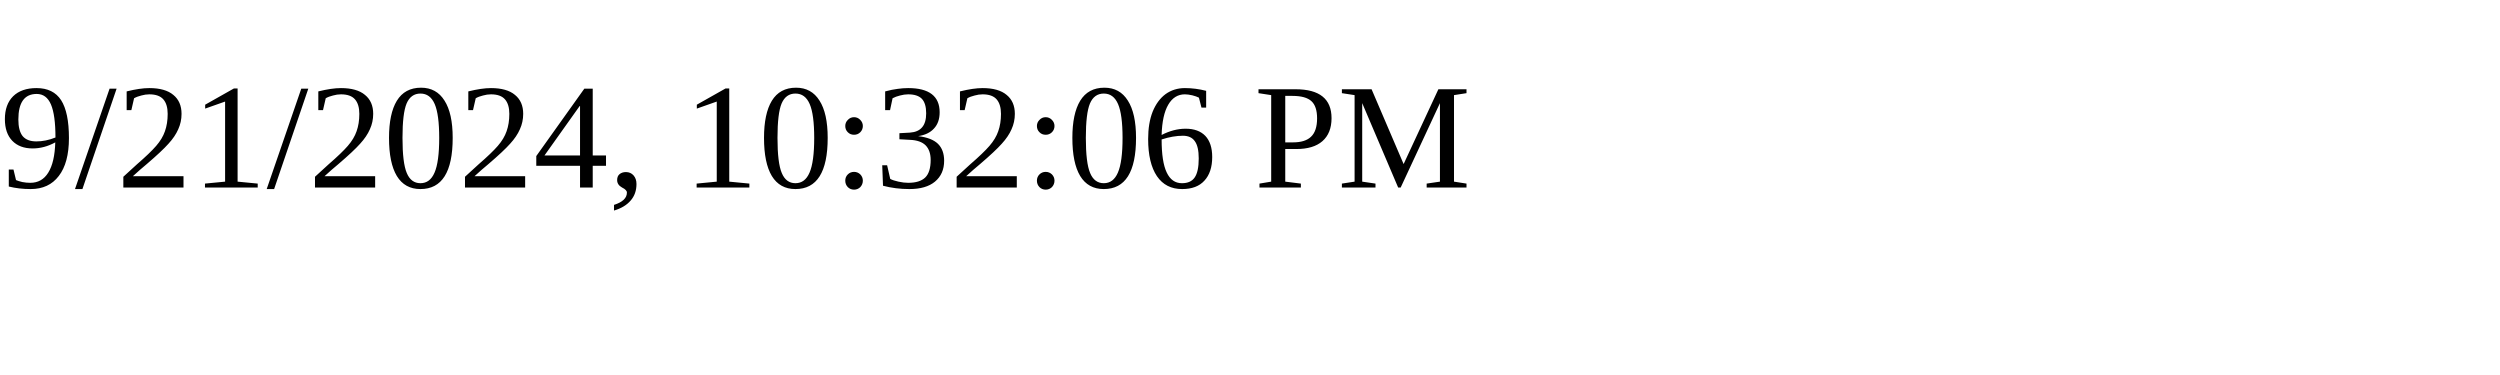
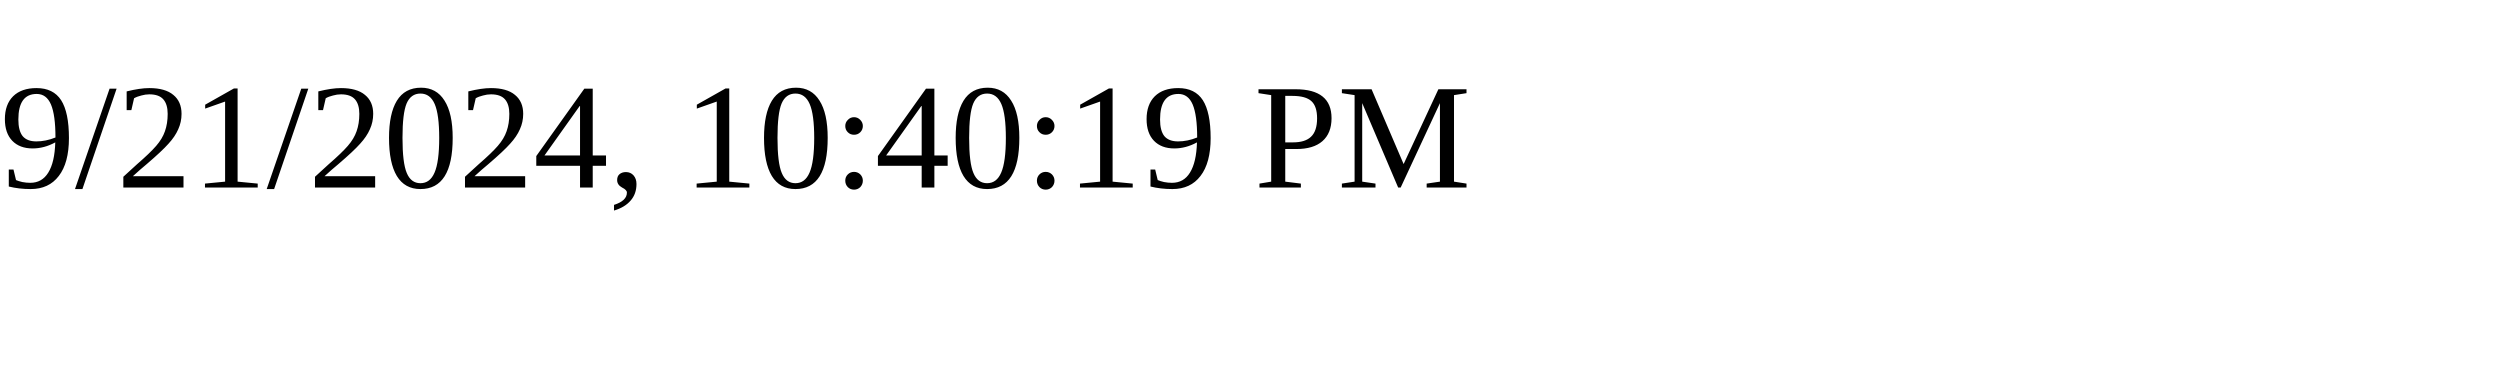
<svg xmlns="http://www.w3.org/2000/svg" height="30" width="200">
-   <text x="0" y="15">9/21/2024, 10:32:06 PM</text>
+   <text x="0" y="15">9/21/2024, 10:40:19 PM</text>
</svg>
